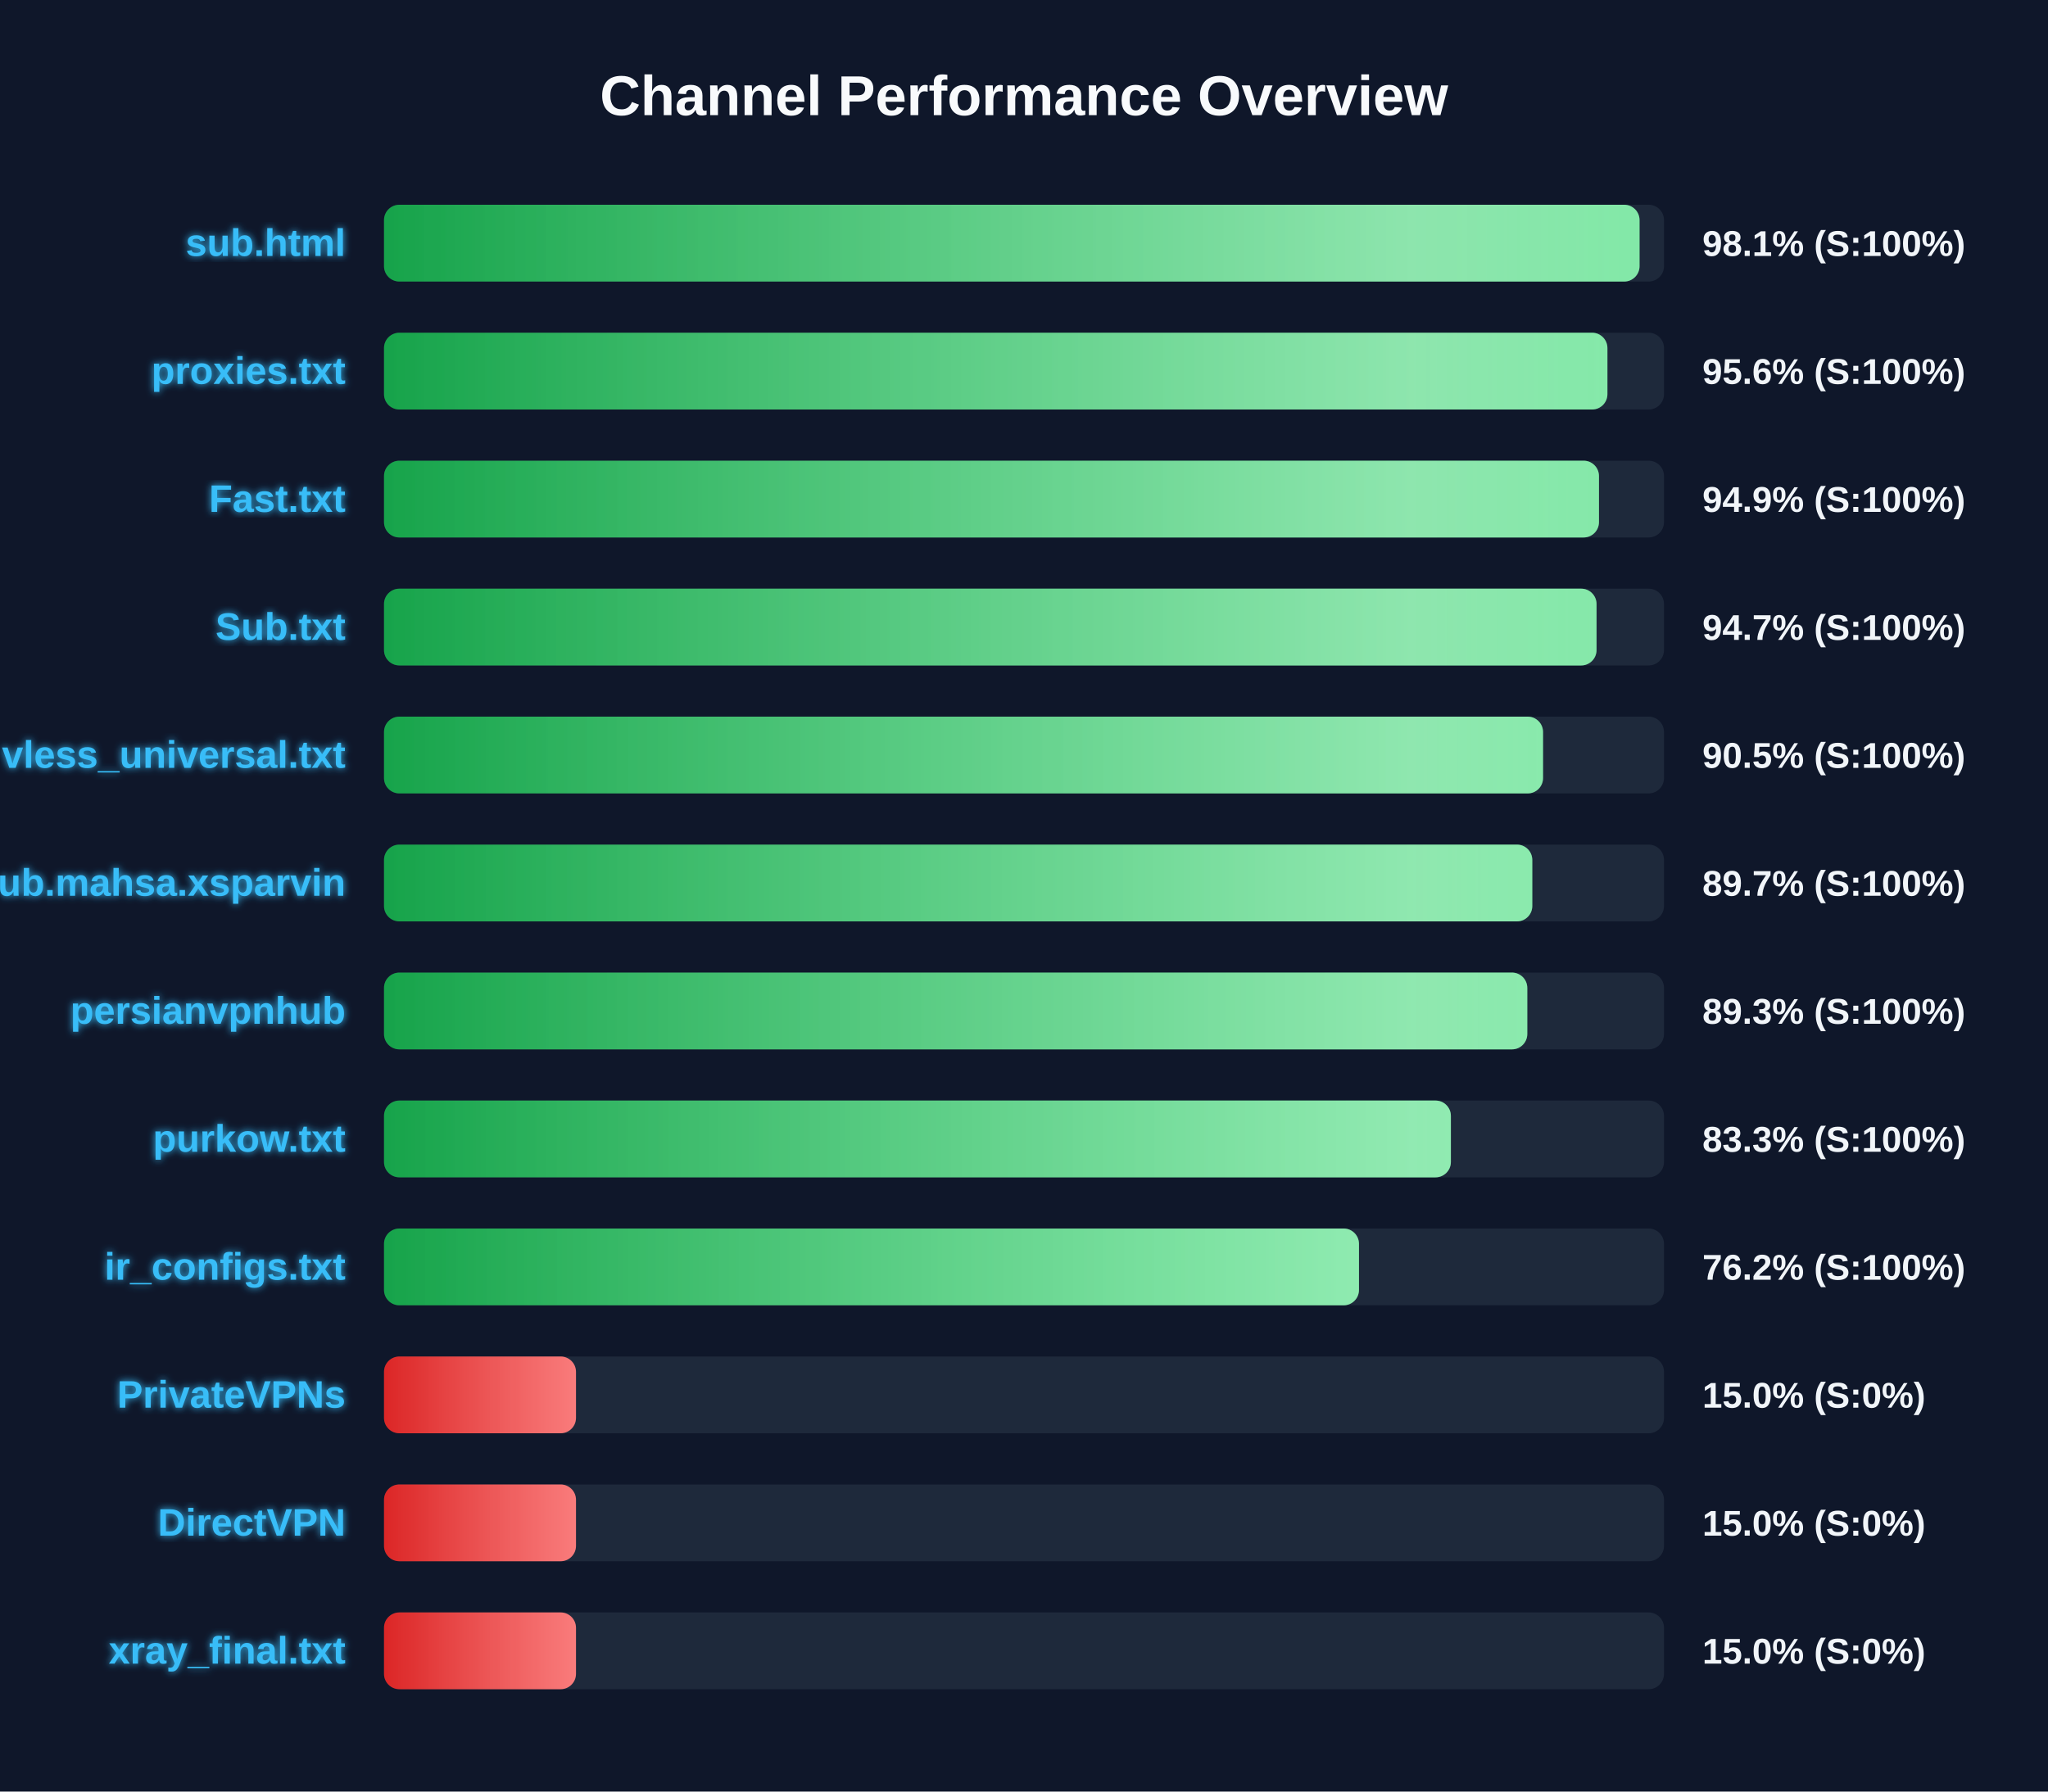
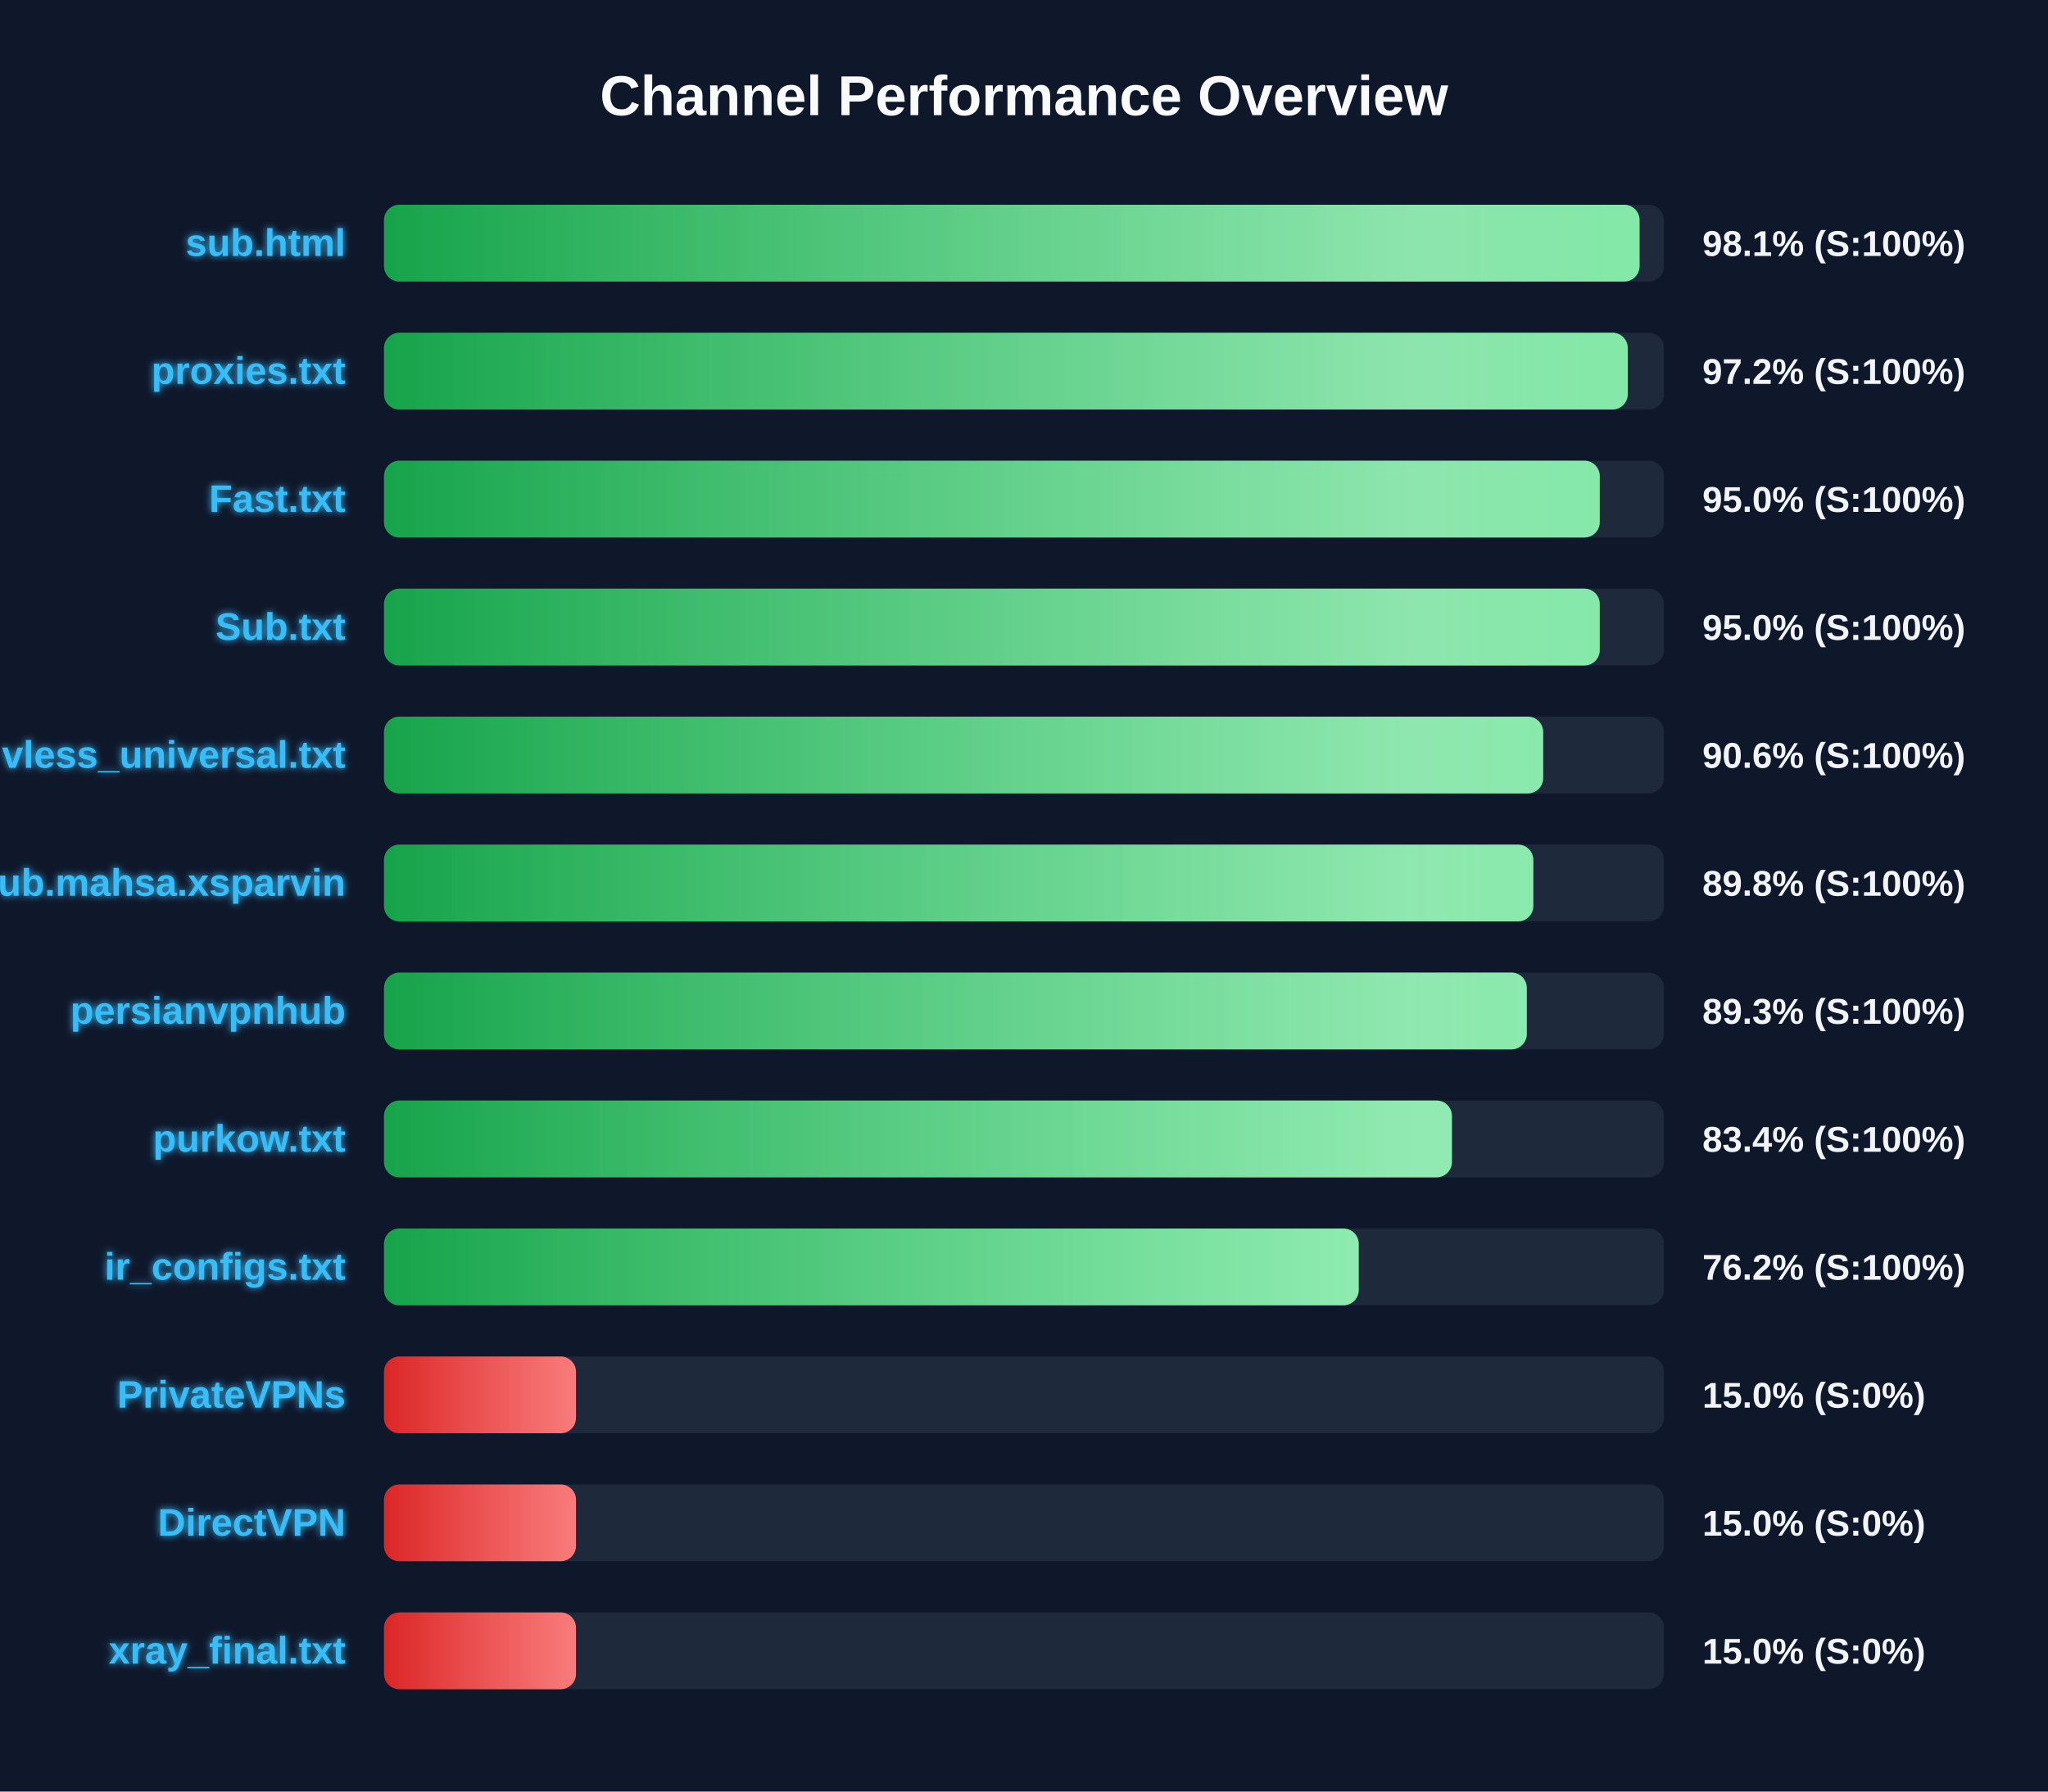
<svg xmlns="http://www.w3.org/2000/svg" width="800" height="700" version="1.1">
  <defs>
    <linearGradient id="grad-green" x1="0%" y1="0%" x2="100%" y2="0%">
      <stop offset="0%" stop-color="#16a34a" />
      <stop offset="100%" stop-color="#4ade80" />
    </linearGradient>
    <linearGradient id="grad-yellow" x1="0%" y1="0%" x2="100%" y2="0%">
      <stop offset="0%" stop-color="#ca8a04" />
      <stop offset="100%" stop-color="#fde047" />
    </linearGradient>
    <linearGradient id="grad-red" x1="0%" y1="0%" x2="100%" y2="0%">
      <stop offset="0%" stop-color="#dc2626" />
      <stop offset="100%" stop-color="#f87171" />
    </linearGradient>
    <linearGradient id="shimmer" x1="0%" y1="0%" x2="100%" y2="0%">
      <stop offset="0%" stop-color="rgba(255,255,255,0)" />
      <stop offset="50%" stop-color="rgba(255,255,255,0.4)" />
      <stop offset="100%" stop-color="rgba(255,255,255,0)" />
    </linearGradient>
    <filter id="glow" x="-20%" y="-20%" width="140%" height="140%">
      <feGaussianBlur stdDeviation="1.5" result="blur" />
      <feComposite in="SourceGraphic" in2="blur" operator="over" />
    </filter>
  </defs>
  <style>
        .bg-rect { fill: #0f172a; }
        .title { font: bold 22px 'Segoe UI', Arial, sans-serif; fill: #f8fafc; }
        .row { font: bold 15px 'Segoe UI', Arial, sans-serif; fill: #38bdf8; filter: url(#glow); }
        .score { font: bold 14px 'Segoe UI', Arial, sans-serif; fill: #f1f5f9; }
        @keyframes shimmer-anim {
            0% { transform: translateX(-100%); }
            100% { transform: translateX(200%); }
        }
        .shimmer-rect {
            animation: shimmer-anim 2.5s infinite linear;
        }
    </style>
  <rect width="100%" height="100%" class="bg-rect" />
  <text x="400" y="45" text-anchor="middle" class="title">Channel Performance Overview</text>
  <rect x="150" y="80" width="500" height="30" fill="#1e293b" rx="6" />
  <clipPath id="clip-0">
    <rect x="150" y="80" width="490.45" height="30" rx="6" />
  </clipPath>
  <rect x="150" y="80" width="490.45" height="30" fill="url(#grad-green)" rx="6" />
  <g clip-path="url(#clip-0)">
    <rect x="150" y="80" width="100%" height="30" fill="url(#shimmer)" class="shimmer-rect" />
  </g>
  <text x="135" y="100" text-anchor="end" class="row">sub.html</text>
  <text x="665" y="100" text-anchor="start" class="score">98.1% (S:100%)</text>
  <rect x="150" y="130" width="500" height="30" fill="#1e293b" rx="6" />
  <clipPath id="clip-1">
-     <rect x="150" y="130" width="477.9" height="30" rx="6" />
+     <rect x="150" y="130" width="485.85" height="30" rx="6" />
  </clipPath>
-   <rect x="150" y="130" width="477.9" height="30" fill="url(#grad-green)" rx="6" />
+   <rect x="150" y="130" width="485.85" height="30" fill="url(#grad-green)" rx="6" />
  <g clip-path="url(#clip-1)">
    <rect x="150" y="130" width="100%" height="30" fill="url(#shimmer)" class="shimmer-rect" />
  </g>
  <text x="135" y="150" text-anchor="end" class="row">proxies.txt</text>
-   <text x="665" y="150" text-anchor="start" class="score">95.6% (S:100%)</text>
+   <text x="665" y="150" text-anchor="start" class="score">97.2% (S:100%)</text>
  <rect x="150" y="180" width="500" height="30" fill="#1e293b" rx="6" />
  <clipPath id="clip-2">
-     <rect x="150" y="180" width="474.6" height="30" rx="6" />
+     <rect x="150" y="180" width="474.9" height="30" rx="6" />
  </clipPath>
-   <rect x="150" y="180" width="474.6" height="30" fill="url(#grad-green)" rx="6" />
+   <rect x="150" y="180" width="474.9" height="30" fill="url(#grad-green)" rx="6" />
  <g clip-path="url(#clip-2)">
    <rect x="150" y="180" width="100%" height="30" fill="url(#shimmer)" class="shimmer-rect" />
  </g>
  <text x="135" y="200" text-anchor="end" class="row">Fast.txt</text>
-   <text x="665" y="200" text-anchor="start" class="score">94.9% (S:100%)</text>
+   <text x="665" y="200" text-anchor="start" class="score">95.0% (S:100%)</text>
  <rect x="150" y="230" width="500" height="30" fill="#1e293b" rx="6" />
  <clipPath id="clip-3">
-     <rect x="150" y="230" width="473.65" height="30" rx="6" />
+     <rect x="150" y="230" width="474.9" height="30" rx="6" />
  </clipPath>
-   <rect x="150" y="230" width="473.65" height="30" fill="url(#grad-green)" rx="6" />
+   <rect x="150" y="230" width="474.9" height="30" fill="url(#grad-green)" rx="6" />
  <g clip-path="url(#clip-3)">
    <rect x="150" y="230" width="100%" height="30" fill="url(#shimmer)" class="shimmer-rect" />
  </g>
  <text x="135" y="250" text-anchor="end" class="row">Sub.txt</text>
-   <text x="665" y="250" text-anchor="start" class="score">94.7% (S:100%)</text>
+   <text x="665" y="250" text-anchor="start" class="score">95.0% (S:100%)</text>
  <rect x="150" y="280" width="500" height="30" fill="#1e293b" rx="6" />
  <clipPath id="clip-4">
-     <rect x="150" y="280" width="452.75" height="30" rx="6" />
+     <rect x="150" y="280" width="452.8" height="30" rx="6" />
  </clipPath>
-   <rect x="150" y="280" width="452.75" height="30" fill="url(#grad-green)" rx="6" />
+   <rect x="150" y="280" width="452.8" height="30" fill="url(#grad-green)" rx="6" />
  <g clip-path="url(#clip-4)">
    <rect x="150" y="280" width="100%" height="30" fill="url(#shimmer)" class="shimmer-rect" />
  </g>
  <text x="135" y="300" text-anchor="end" class="row">vless_universal.txt</text>
-   <text x="665" y="300" text-anchor="start" class="score">90.5% (S:100%)</text>
+   <text x="665" y="300" text-anchor="start" class="score">90.6% (S:100%)</text>
  <rect x="150" y="330" width="500" height="30" fill="#1e293b" rx="6" />
  <clipPath id="clip-5">
-     <rect x="150" y="330" width="448.55" height="30" rx="6" />
+     <rect x="150" y="330" width="448.95" height="30" rx="6" />
  </clipPath>
-   <rect x="150" y="330" width="448.55" height="30" fill="url(#grad-green)" rx="6" />
+   <rect x="150" y="330" width="448.95" height="30" fill="url(#grad-green)" rx="6" />
  <g clip-path="url(#clip-5)">
    <rect x="150" y="330" width="100%" height="30" fill="url(#shimmer)" class="shimmer-rect" />
  </g>
  <text x="135" y="350" text-anchor="end" class="row">Sub.mahsa.xsparvin</text>
-   <text x="665" y="350" text-anchor="start" class="score">89.7% (S:100%)</text>
+   <text x="665" y="350" text-anchor="start" class="score">89.8% (S:100%)</text>
  <rect x="150" y="380" width="500" height="30" fill="#1e293b" rx="6" />
  <clipPath id="clip-6">
-     <rect x="150" y="380" width="446.6" height="30" rx="6" />
+     <rect x="150" y="380" width="446.4" height="30" rx="6" />
  </clipPath>
-   <rect x="150" y="380" width="446.6" height="30" fill="url(#grad-green)" rx="6" />
+   <rect x="150" y="380" width="446.4" height="30" fill="url(#grad-green)" rx="6" />
  <g clip-path="url(#clip-6)">
    <rect x="150" y="380" width="100%" height="30" fill="url(#shimmer)" class="shimmer-rect" />
  </g>
  <text x="135" y="400" text-anchor="end" class="row">persianvpnhub</text>
  <text x="665" y="400" text-anchor="start" class="score">89.3% (S:100%)</text>
  <rect x="150" y="430" width="500" height="30" fill="#1e293b" rx="6" />
  <clipPath id="clip-7">
-     <rect x="150" y="430" width="416.75" height="30" rx="6" />
+     <rect x="150" y="430" width="417.15" height="30" rx="6" />
  </clipPath>
-   <rect x="150" y="430" width="416.75" height="30" fill="url(#grad-green)" rx="6" />
+   <rect x="150" y="430" width="417.15" height="30" fill="url(#grad-green)" rx="6" />
  <g clip-path="url(#clip-7)">
    <rect x="150" y="430" width="100%" height="30" fill="url(#shimmer)" class="shimmer-rect" />
  </g>
  <text x="135" y="450" text-anchor="end" class="row">purkow.txt</text>
-   <text x="665" y="450" text-anchor="start" class="score">83.3% (S:100%)</text>
+   <text x="665" y="450" text-anchor="start" class="score">83.4% (S:100%)</text>
  <rect x="150" y="480" width="500" height="30" fill="#1e293b" rx="6" />
  <clipPath id="clip-8">
-     <rect x="150" y="480" width="380.85" height="30" rx="6" />
+     <rect x="150" y="480" width="380.75" height="30" rx="6" />
  </clipPath>
-   <rect x="150" y="480" width="380.85" height="30" fill="url(#grad-green)" rx="6" />
+   <rect x="150" y="480" width="380.75" height="30" fill="url(#grad-green)" rx="6" />
  <g clip-path="url(#clip-8)">
    <rect x="150" y="480" width="100%" height="30" fill="url(#shimmer)" class="shimmer-rect" />
  </g>
  <text x="135" y="500" text-anchor="end" class="row">ir_configs.txt</text>
  <text x="665" y="500" text-anchor="start" class="score">76.2% (S:100%)</text>
  <rect x="150" y="530" width="500" height="30" fill="#1e293b" rx="6" />
  <clipPath id="clip-9">
    <rect x="150" y="530" width="75.0" height="30" rx="6" />
  </clipPath>
  <rect x="150" y="530" width="75.0" height="30" fill="url(#grad-red)" rx="6" />
  <g clip-path="url(#clip-9)">
    <rect x="150" y="530" width="100%" height="30" fill="url(#shimmer)" class="shimmer-rect" />
  </g>
  <text x="135" y="550" text-anchor="end" class="row">PrivateVPNs</text>
  <text x="665" y="550" text-anchor="start" class="score">15.0% (S:0%)</text>
  <rect x="150" y="580" width="500" height="30" fill="#1e293b" rx="6" />
  <clipPath id="clip-10">
    <rect x="150" y="580" width="75.0" height="30" rx="6" />
  </clipPath>
  <rect x="150" y="580" width="75.0" height="30" fill="url(#grad-red)" rx="6" />
  <g clip-path="url(#clip-10)">
    <rect x="150" y="580" width="100%" height="30" fill="url(#shimmer)" class="shimmer-rect" />
  </g>
  <text x="135" y="600" text-anchor="end" class="row">DirectVPN</text>
  <text x="665" y="600" text-anchor="start" class="score">15.0% (S:0%)</text>
  <rect x="150" y="630" width="500" height="30" fill="#1e293b" rx="6" />
  <clipPath id="clip-11">
    <rect x="150" y="630" width="75.0" height="30" rx="6" />
  </clipPath>
  <rect x="150" y="630" width="75.0" height="30" fill="url(#grad-red)" rx="6" />
  <g clip-path="url(#clip-11)">
    <rect x="150" y="630" width="100%" height="30" fill="url(#shimmer)" class="shimmer-rect" />
  </g>
  <text x="135" y="650" text-anchor="end" class="row">xray_final.txt</text>
  <text x="665" y="650" text-anchor="start" class="score">15.0% (S:0%)</text>
</svg>
